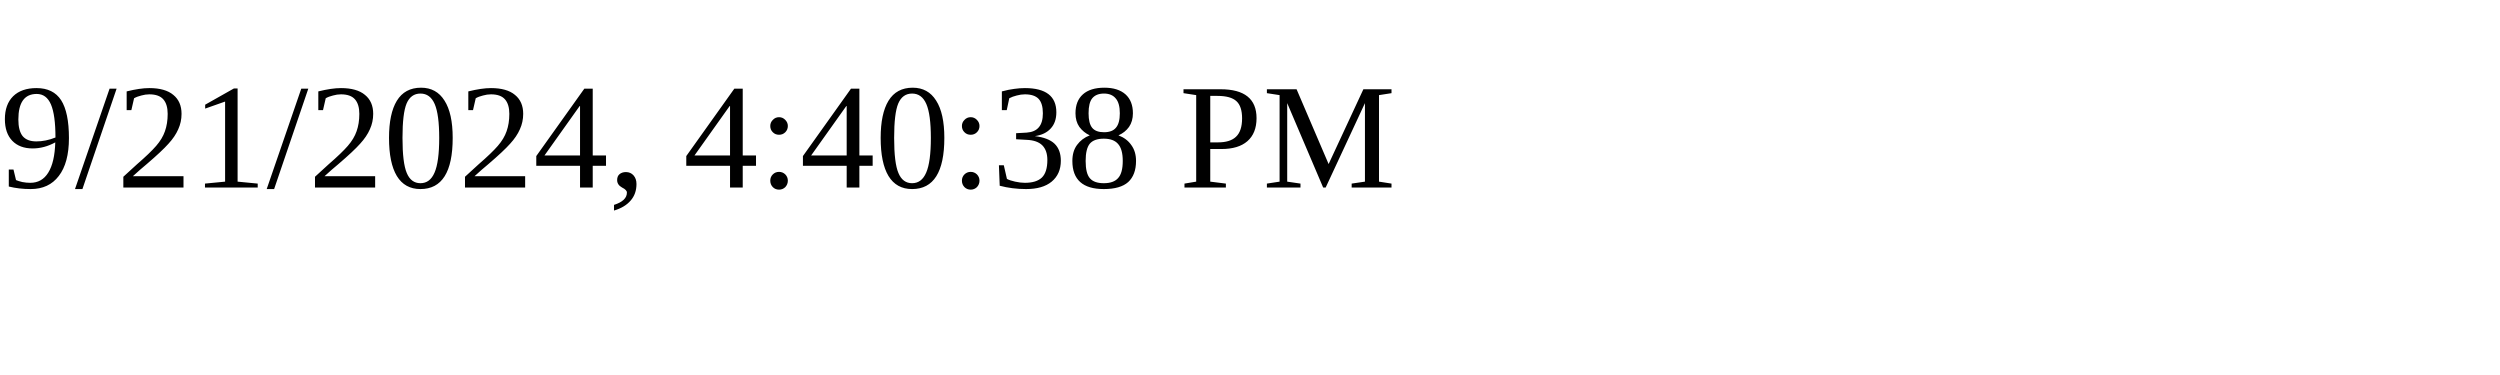
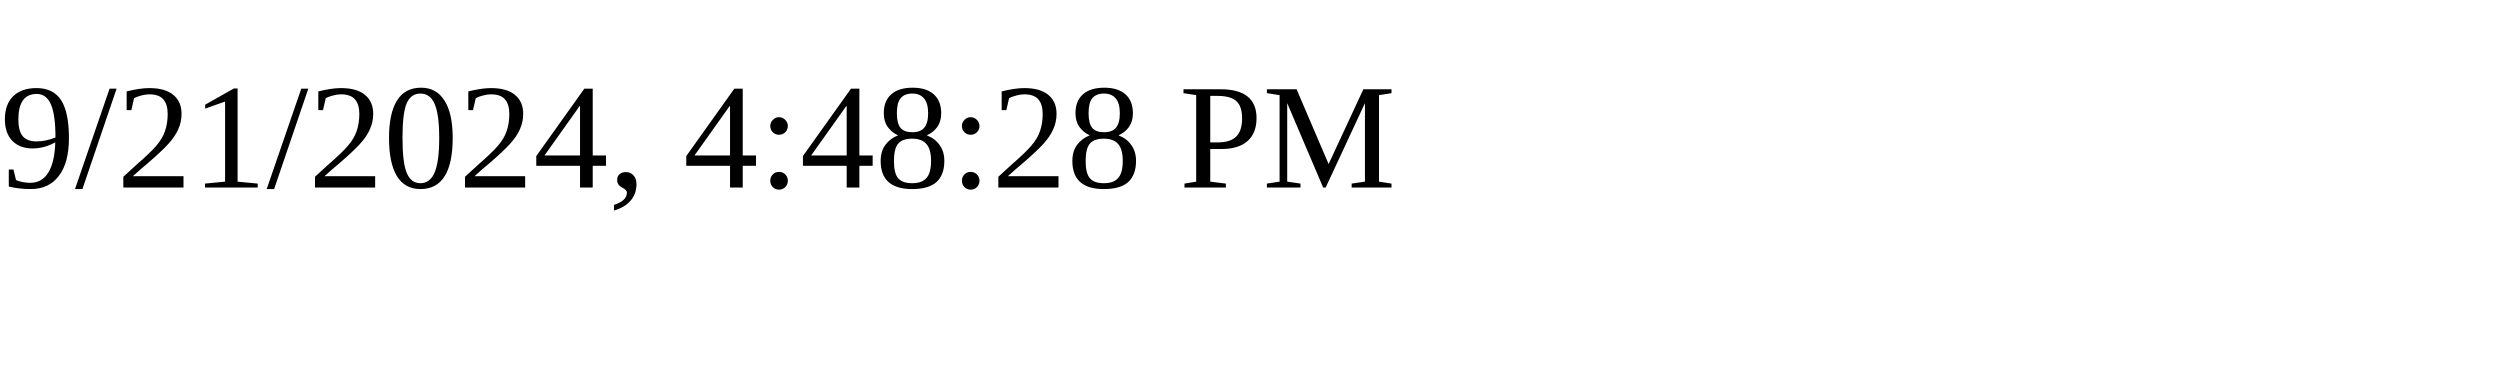
<svg xmlns="http://www.w3.org/2000/svg" height="30" width="200">
-   <text x="0" y="15">9/21/2024, 4:40:38 PM</text>
+   <text x="0" y="15">9/21/2024, 4:48:28 PM</text>
</svg>
